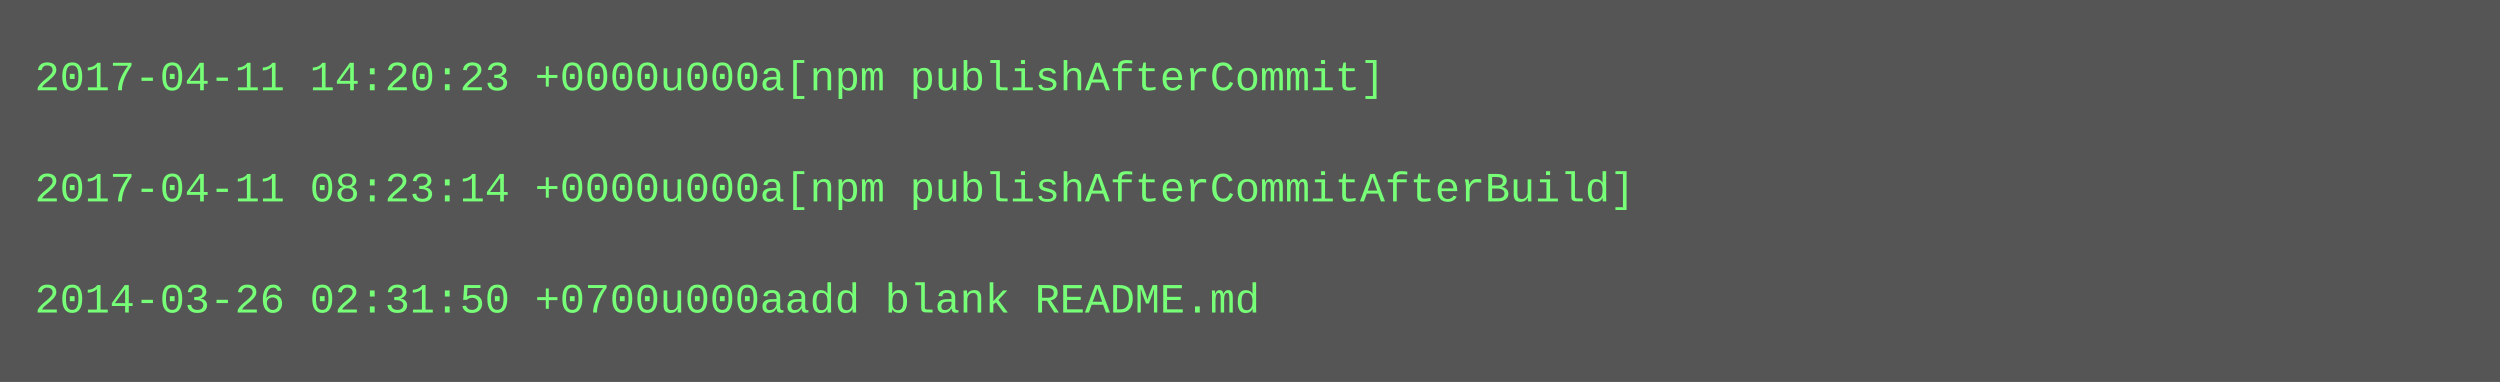
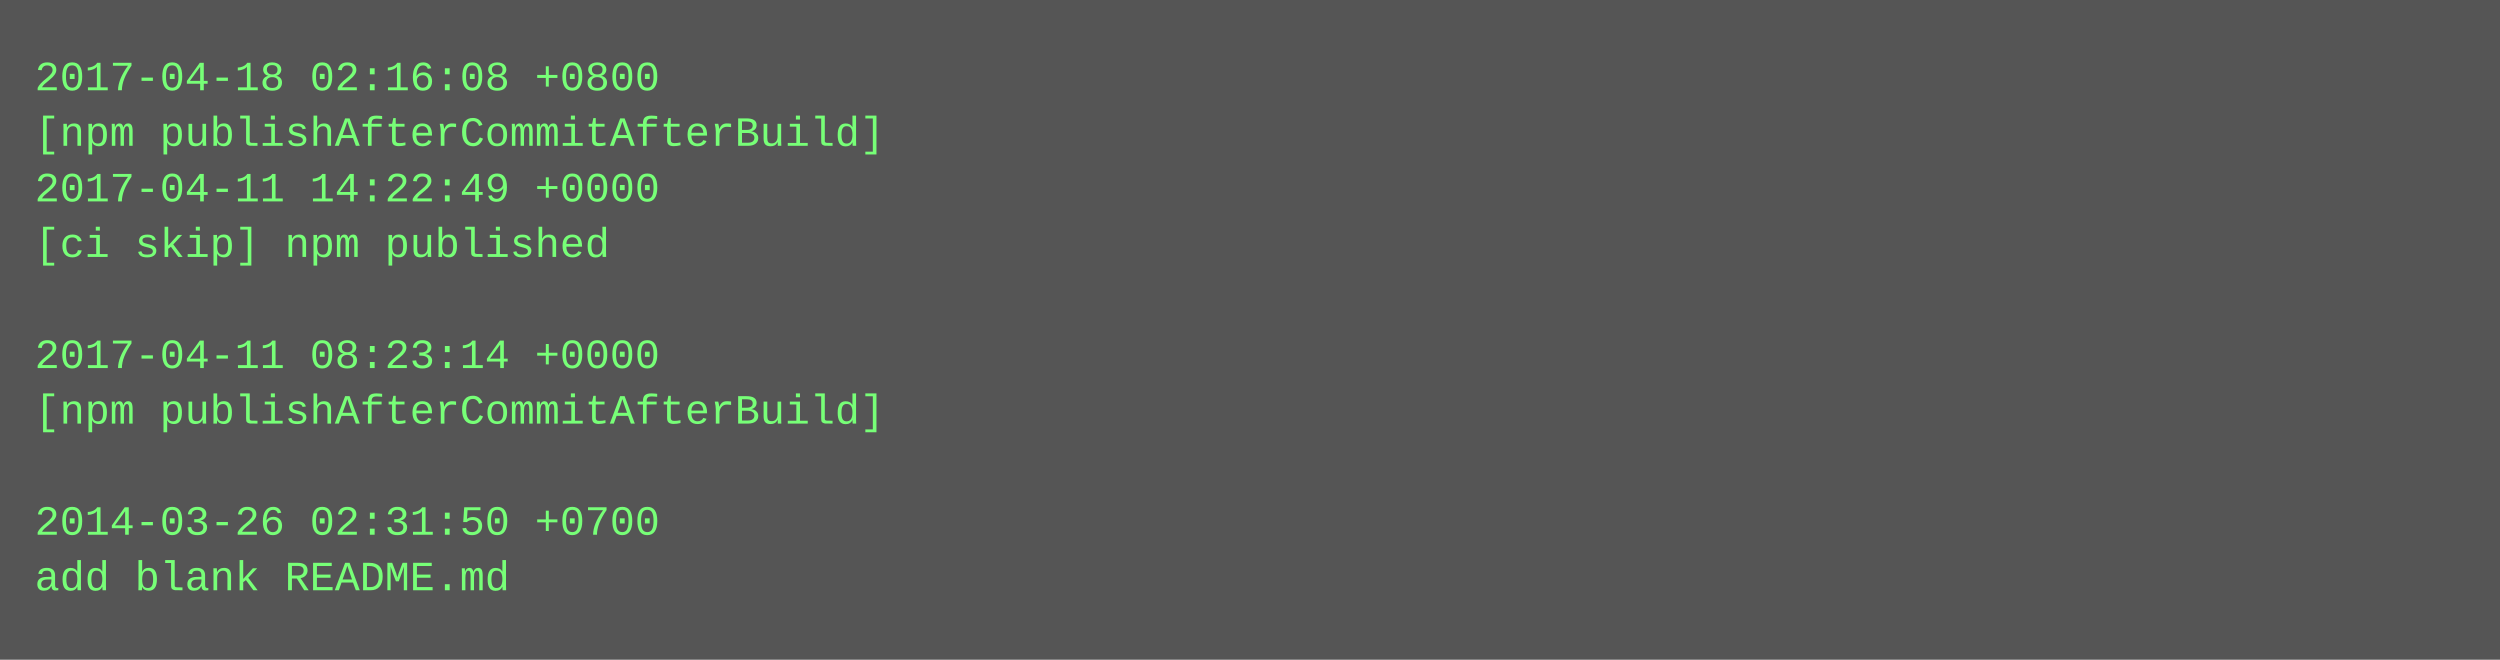
- <svg xmlns="http://www.w3.org/2000/svg" height="110" width="720">
-   <rect height="110" fill="#555" width="720" />
+ <svg xmlns="http://www.w3.org/2000/svg" height="190" width="720">
+   <rect height="190" fill="#555" width="720" />
  <text fill="#7f7" font-family="Courier New" font-size="12" xml:space="preserve">
-     <tspan x="10" y="26">2017-04-11 14:20:23 +0000u000a[npm publishAfterCommit]</tspan>
-     <tspan x="10" y="42" />
-     <tspan x="10" y="58">2017-04-11 08:23:14 +0000u000a[npm publishAfterCommitAfterBuild]</tspan>
-     <tspan x="10" y="74" />
-     <tspan x="10" y="90">2014-03-26 02:31:50 +0700u000aadd blank README.md</tspan>
+     <tspan x="10" y="26">2017-04-18 02:16:08 +0800</tspan>
+     <tspan x="10" y="42">[npm publishAfterCommitAfterBuild]</tspan>
+     <tspan x="10" y="58">2017-04-11 14:22:49 +0000</tspan>
+     <tspan x="10" y="74">[ci skip] npm published</tspan>
+     <tspan x="10" y="90" />
+     <tspan x="10" y="106">2017-04-11 08:23:14 +0000</tspan>
+     <tspan x="10" y="122">[npm publishAfterCommitAfterBuild]</tspan>
+     <tspan x="10" y="138" />
+     <tspan x="10" y="154">2014-03-26 02:31:50 +0700</tspan>
+     <tspan x="10" y="170">add blank README.md</tspan>
  </text>
</svg>
